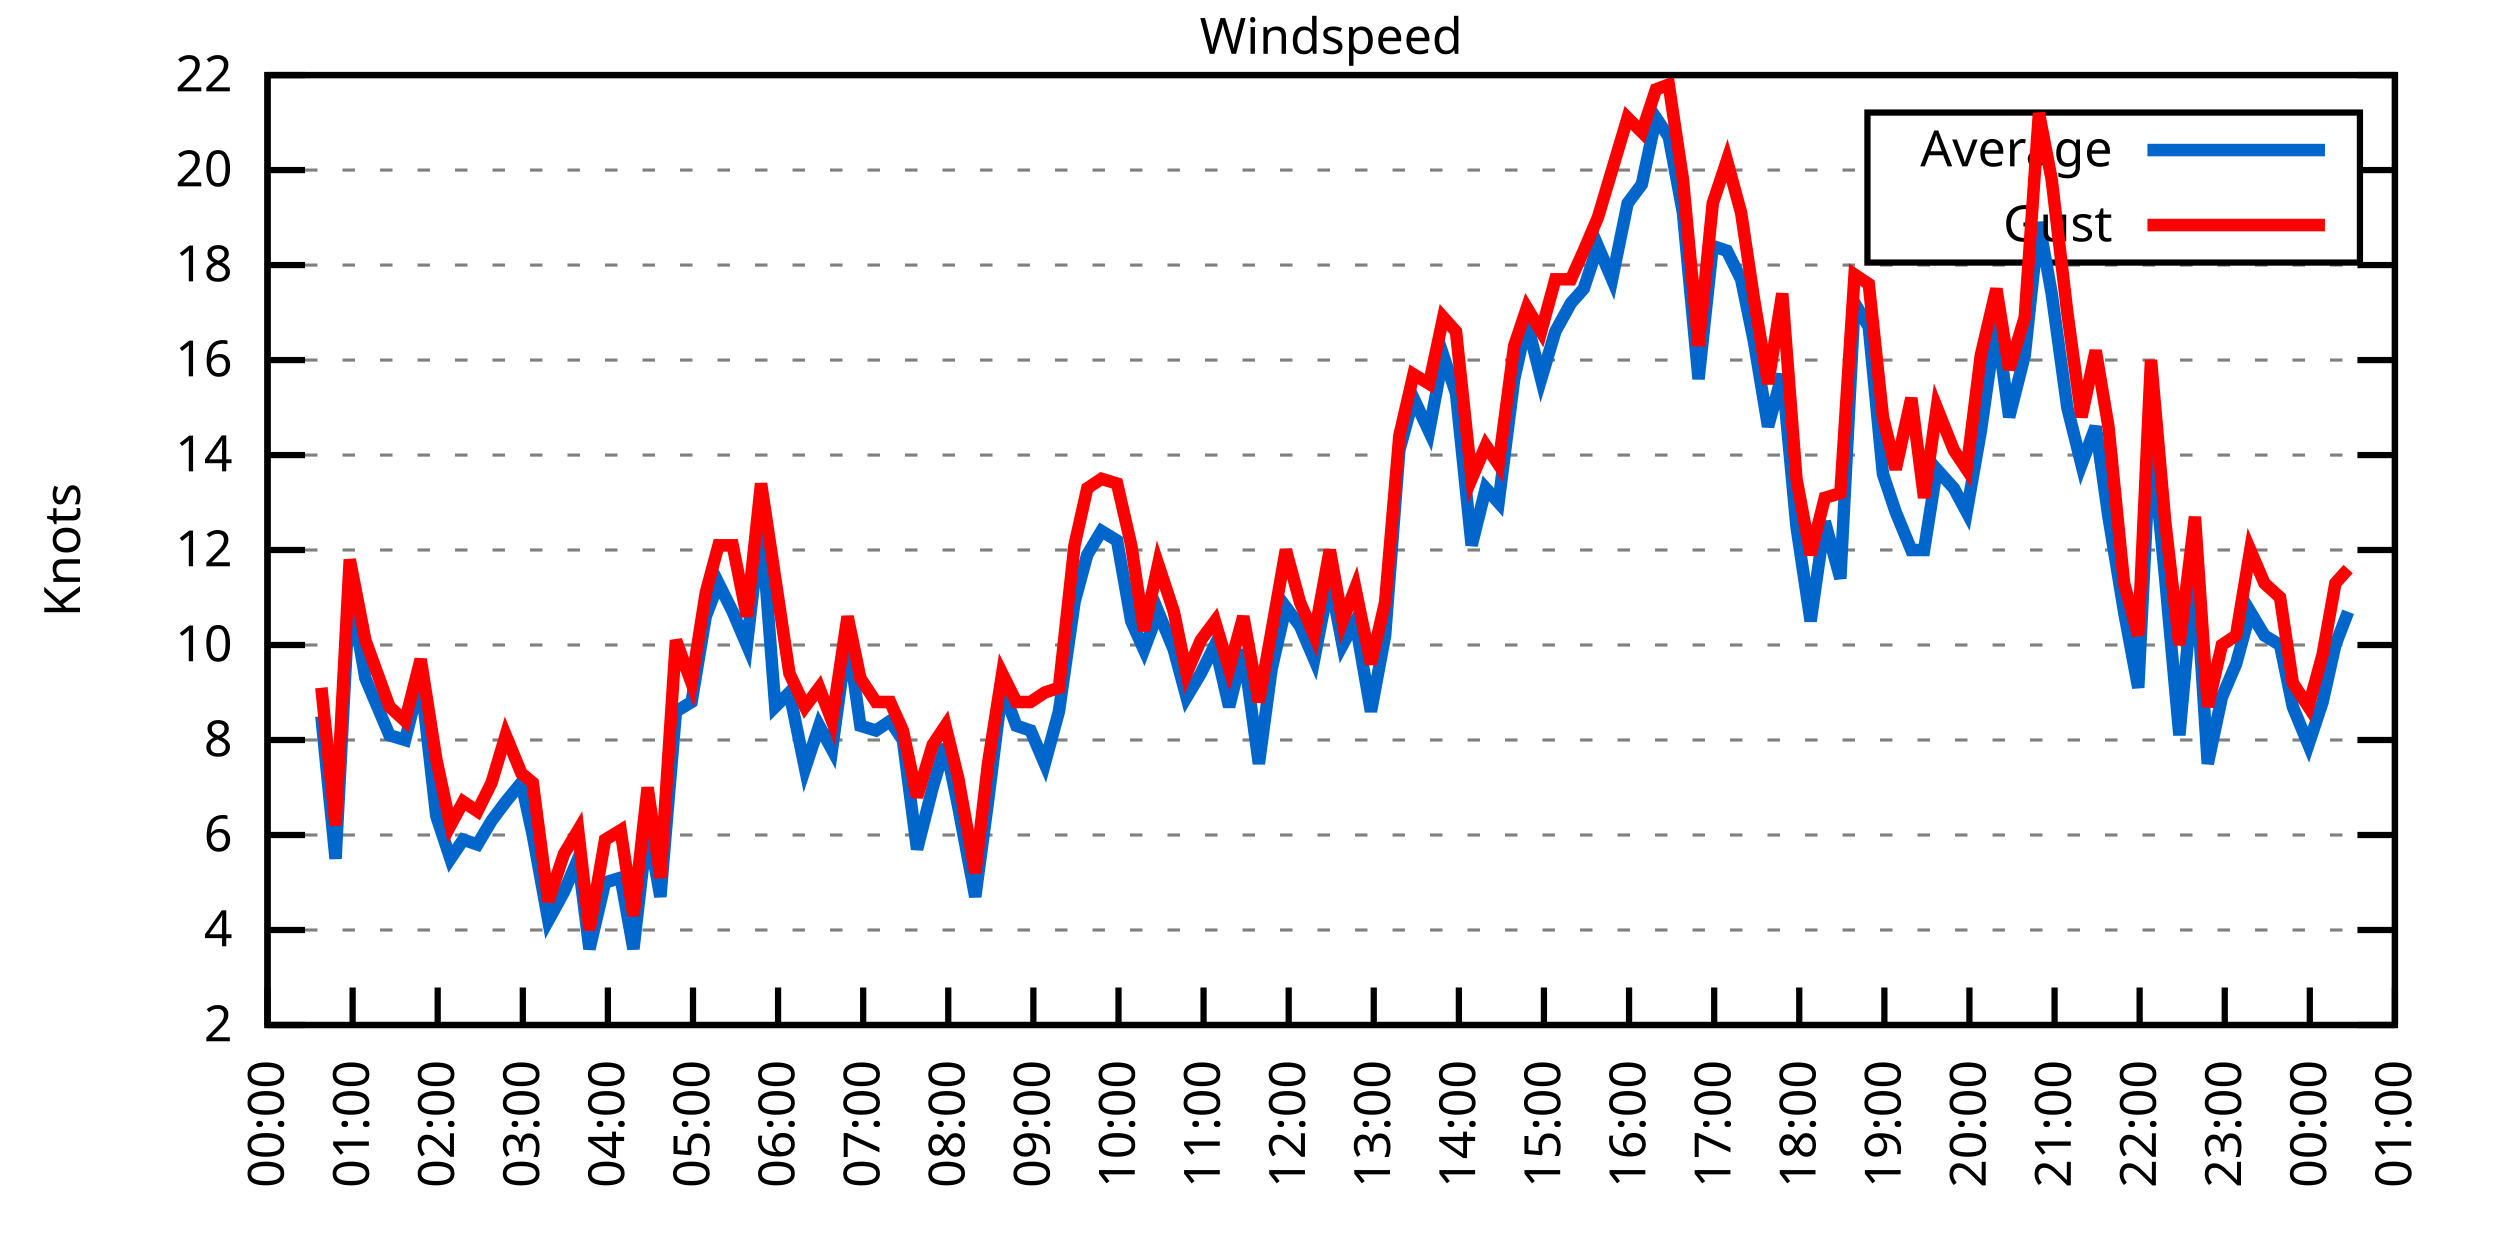
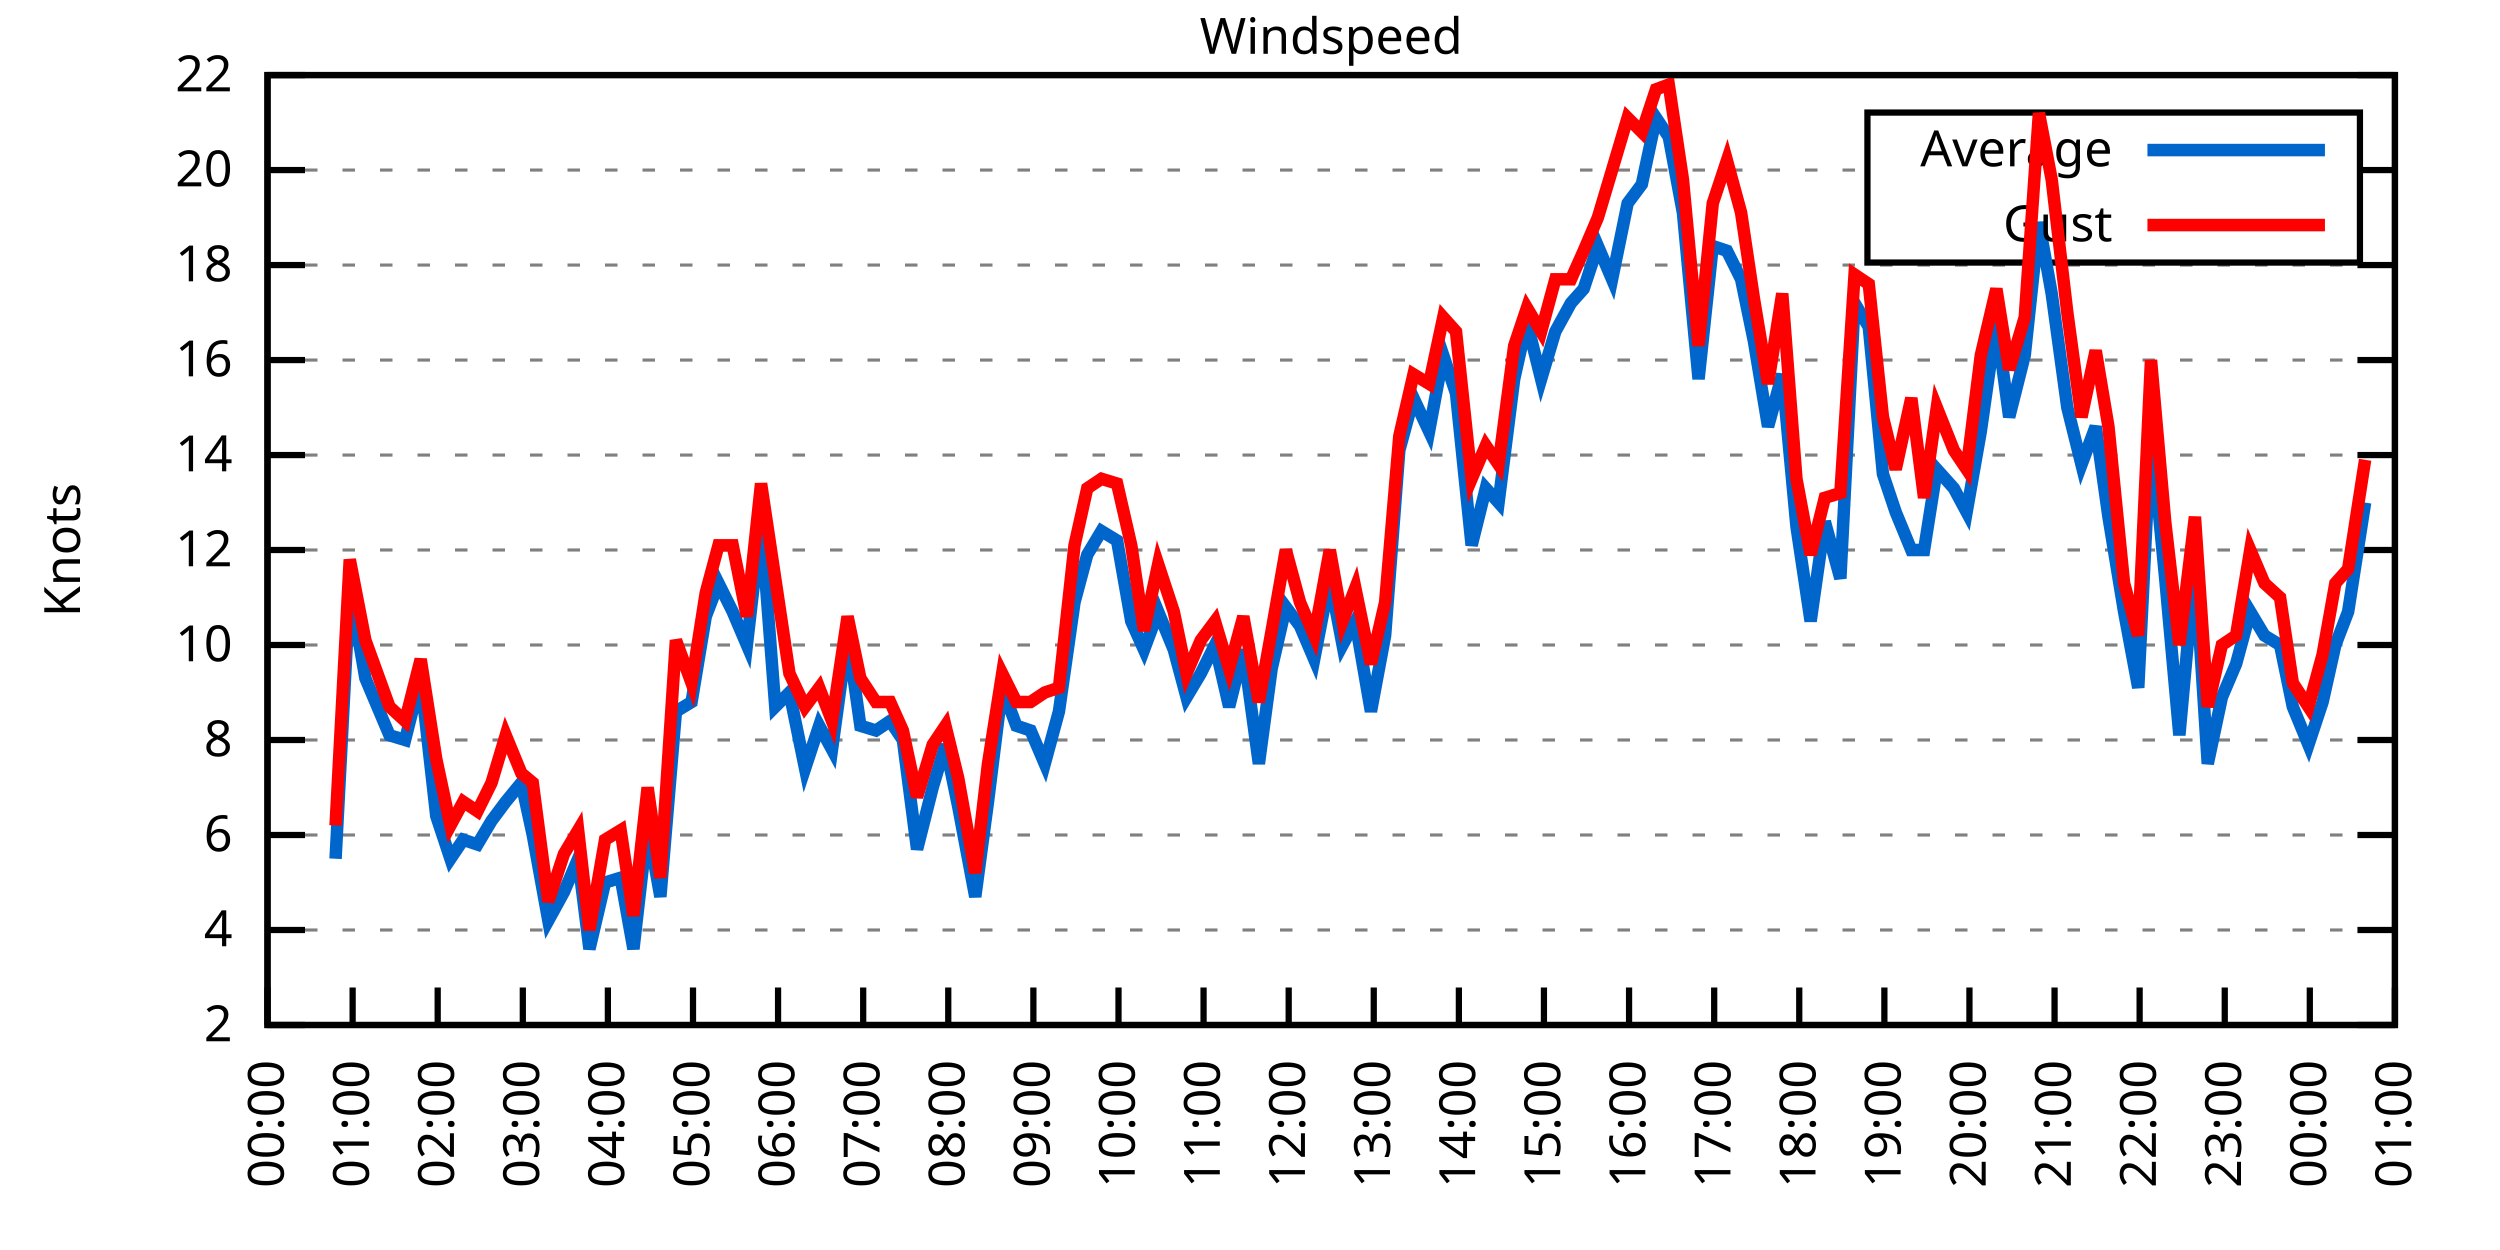
<svg xmlns="http://www.w3.org/2000/svg" xmlns:xlink="http://www.w3.org/1999/xlink" width="400" height="200" viewBox="0 0 400 200">
  <g id="gnuplot_canvas">
    <rect x="0" y="0" width="400" height="200" fill="none" />
    <defs>
      <circle id="gpDot" r="0.5" stroke-width="0.5" stroke="currentColor" />
      <path id="gpPt0" stroke-width="0.333" stroke="currentColor" d="M-1,0 h2 M0,-1 v2" />
      <path id="gpPt1" stroke-width="0.333" stroke="currentColor" d="M-1,-1 L1,1 M1,-1 L-1,1" />
      <path id="gpPt2" stroke-width="0.333" stroke="currentColor" d="M-1,0 L1,0 M0,-1 L0,1 M-1,-1 L1,1 M-1,1 L1,-1" />
      <rect id="gpPt3" stroke-width="0.333" stroke="currentColor" x="-1" y="-1" width="2" height="2" />
      <rect id="gpPt4" stroke-width="0.333" stroke="currentColor" fill="currentColor" x="-1" y="-1" width="2" height="2" />
      <circle id="gpPt5" stroke-width="0.333" stroke="currentColor" cx="0" cy="0" r="1" />
      <use xlink:href="#gpPt5" id="gpPt6" fill="currentColor" stroke="none" />
      <path id="gpPt7" stroke-width="0.333" stroke="currentColor" d="M0,-1.33 L-1.33,0.67 L1.33,0.67 z" />
      <use xlink:href="#gpPt7" id="gpPt8" fill="currentColor" stroke="none" />
      <use xlink:href="#gpPt7" id="gpPt9" stroke="currentColor" transform="rotate(180)" />
      <use xlink:href="#gpPt9" id="gpPt10" fill="currentColor" stroke="none" />
      <use xlink:href="#gpPt3" id="gpPt11" stroke="currentColor" transform="rotate(45)" />
      <use xlink:href="#gpPt11" id="gpPt12" fill="currentColor" stroke="none" />
      <path id="gpPt13" stroke-width="0.333" stroke="currentColor" d="M0,1.330 L1.265,0.411 L0.782,-1.067 L-0.782,-1.076 L-1.265,0.411 z" />
      <use xlink:href="#gpPt13" id="gpPt14" fill="currentColor" stroke="none" />
      <filter id="textbox" filterUnits="objectBoundingBox" x="0" y="0" height="1" width="1">
        <feFlood flood-color="white" flood-opacity="1" result="bgnd" />
        <feComposite in="SourceGraphic" in2="bgnd" operator="atop" />
      </filter>
      <filter id="greybox" filterUnits="objectBoundingBox" x="0" y="0" height="1" width="1">
        <feFlood flood-color="lightgrey" flood-opacity="1" result="grey" />
        <feComposite in="SourceGraphic" in2="grey" operator="atop" />
      </filter>
    </defs>
    <g fill="none" color="white" stroke="currentColor" stroke-width="1.00" stroke-linecap="butt" stroke-linejoin="miter">
</g>
    <g fill="none" color="black" stroke="currentColor" stroke-width="1.00" stroke-linecap="butt" stroke-linejoin="miter">
      <g stroke="none" shape-rendering="crispEdges">
        <polygon fill="rgb(255, 255, 255)" points="42.80,164.00 383.18,164.00 383.18,12.02 42.80,12.02 " />
      </g>
    </g>
    <g fill="none" color="black" stroke="currentColor" stroke-width="1.00" stroke-linecap="butt" stroke-linejoin="miter">
</g>
    <g fill="none" color="black" stroke="black" stroke-width="0.50" stroke-linecap="butt" stroke-linejoin="miter">
</g>
    <g fill="none" color="gray" stroke="currentColor" stroke-width="0.50" stroke-linecap="butt" stroke-linejoin="miter">
      <path stroke="gray" stroke-dasharray="2,4" class="gridline" d="M42.80,164.00 L383.19,164.00  " />
    </g>
    <g fill="none" color="gray" stroke="gray" stroke-width="1.00" stroke-linecap="butt" stroke-linejoin="miter">
</g>
    <g fill="none" color="black" stroke="currentColor" stroke-width="1.00" stroke-linecap="butt" stroke-linejoin="miter">
      <path stroke="black" d="M42.80,164.00 L48.80,164.00 M383.19,164.00 L377.19,164.00  " />
      <g transform="translate(37.20,166.60)" stroke="none" fill="black" font-family="Sans" font-size="8.00" text-anchor="end">
        <text>
          <tspan font-family="Sans"> 2</tspan>
        </text>
      </g>
    </g>
    <g fill="none" color="black" stroke="currentColor" stroke-width="1.00" stroke-linecap="butt" stroke-linejoin="miter">
</g>
    <g fill="none" color="black" stroke="black" stroke-width="0.50" stroke-linecap="butt" stroke-linejoin="miter">
</g>
    <g fill="none" color="gray" stroke="currentColor" stroke-width="0.50" stroke-linecap="butt" stroke-linejoin="miter">
      <path stroke="gray" stroke-dasharray="2,4" class="gridline" d="M42.80,148.80 L383.19,148.80  " />
    </g>
    <g fill="none" color="gray" stroke="gray" stroke-width="1.00" stroke-linecap="butt" stroke-linejoin="miter">
</g>
    <g fill="none" color="black" stroke="currentColor" stroke-width="1.00" stroke-linecap="butt" stroke-linejoin="miter">
      <path stroke="black" d="M42.80,148.80 L48.80,148.80 M383.19,148.80 L377.19,148.80  " />
      <g transform="translate(37.20,151.40)" stroke="none" fill="black" font-family="Sans" font-size="8.00" text-anchor="end">
        <text>
          <tspan font-family="Sans"> 4</tspan>
        </text>
      </g>
    </g>
    <g fill="none" color="black" stroke="currentColor" stroke-width="1.00" stroke-linecap="butt" stroke-linejoin="miter">
</g>
    <g fill="none" color="black" stroke="black" stroke-width="0.50" stroke-linecap="butt" stroke-linejoin="miter">
</g>
    <g fill="none" color="gray" stroke="currentColor" stroke-width="0.50" stroke-linecap="butt" stroke-linejoin="miter">
      <path stroke="gray" stroke-dasharray="2,4" class="gridline" d="M42.80,133.60 L383.19,133.60  " />
    </g>
    <g fill="none" color="gray" stroke="gray" stroke-width="1.00" stroke-linecap="butt" stroke-linejoin="miter">
</g>
    <g fill="none" color="black" stroke="currentColor" stroke-width="1.00" stroke-linecap="butt" stroke-linejoin="miter">
      <path stroke="black" d="M42.80,133.60 L48.80,133.60 M383.19,133.60 L377.19,133.60  " />
      <g transform="translate(37.20,136.20)" stroke="none" fill="black" font-family="Sans" font-size="8.00" text-anchor="end">
        <text>
          <tspan font-family="Sans"> 6</tspan>
        </text>
      </g>
    </g>
    <g fill="none" color="black" stroke="currentColor" stroke-width="1.00" stroke-linecap="butt" stroke-linejoin="miter">
</g>
    <g fill="none" color="black" stroke="black" stroke-width="0.50" stroke-linecap="butt" stroke-linejoin="miter">
</g>
    <g fill="none" color="gray" stroke="currentColor" stroke-width="0.50" stroke-linecap="butt" stroke-linejoin="miter">
      <path stroke="gray" stroke-dasharray="2,4" class="gridline" d="M42.80,118.40 L383.19,118.40  " />
    </g>
    <g fill="none" color="gray" stroke="gray" stroke-width="1.00" stroke-linecap="butt" stroke-linejoin="miter">
</g>
    <g fill="none" color="black" stroke="currentColor" stroke-width="1.00" stroke-linecap="butt" stroke-linejoin="miter">
      <path stroke="black" d="M42.80,118.40 L48.80,118.40 M383.19,118.40 L377.19,118.40  " />
      <g transform="translate(37.20,121.00)" stroke="none" fill="black" font-family="Sans" font-size="8.00" text-anchor="end">
        <text>
          <tspan font-family="Sans"> 8</tspan>
        </text>
      </g>
    </g>
    <g fill="none" color="black" stroke="currentColor" stroke-width="1.00" stroke-linecap="butt" stroke-linejoin="miter">
</g>
    <g fill="none" color="black" stroke="black" stroke-width="0.50" stroke-linecap="butt" stroke-linejoin="miter">
</g>
    <g fill="none" color="gray" stroke="currentColor" stroke-width="0.50" stroke-linecap="butt" stroke-linejoin="miter">
      <path stroke="gray" stroke-dasharray="2,4" class="gridline" d="M42.80,103.20 L383.19,103.20  " />
    </g>
    <g fill="none" color="gray" stroke="gray" stroke-width="1.00" stroke-linecap="butt" stroke-linejoin="miter">
</g>
    <g fill="none" color="black" stroke="currentColor" stroke-width="1.00" stroke-linecap="butt" stroke-linejoin="miter">
      <path stroke="black" d="M42.80,103.20 L48.80,103.20 M383.19,103.20 L377.19,103.20  " />
      <g transform="translate(37.20,105.80)" stroke="none" fill="black" font-family="Sans" font-size="8.00" text-anchor="end">
        <text>
          <tspan font-family="Sans"> 10</tspan>
        </text>
      </g>
    </g>
    <g fill="none" color="black" stroke="currentColor" stroke-width="1.00" stroke-linecap="butt" stroke-linejoin="miter">
</g>
    <g fill="none" color="black" stroke="black" stroke-width="0.50" stroke-linecap="butt" stroke-linejoin="miter">
</g>
    <g fill="none" color="gray" stroke="currentColor" stroke-width="0.50" stroke-linecap="butt" stroke-linejoin="miter">
      <path stroke="gray" stroke-dasharray="2,4" class="gridline" d="M42.80,88.00 L383.19,88.00  " />
    </g>
    <g fill="none" color="gray" stroke="gray" stroke-width="1.00" stroke-linecap="butt" stroke-linejoin="miter">
</g>
    <g fill="none" color="black" stroke="currentColor" stroke-width="1.00" stroke-linecap="butt" stroke-linejoin="miter">
      <path stroke="black" d="M42.80,88.00 L48.80,88.00 M383.19,88.00 L377.19,88.00  " />
      <g transform="translate(37.20,90.60)" stroke="none" fill="black" font-family="Sans" font-size="8.00" text-anchor="end">
        <text>
          <tspan font-family="Sans"> 12</tspan>
        </text>
      </g>
    </g>
    <g fill="none" color="black" stroke="currentColor" stroke-width="1.00" stroke-linecap="butt" stroke-linejoin="miter">
</g>
    <g fill="none" color="black" stroke="black" stroke-width="0.50" stroke-linecap="butt" stroke-linejoin="miter">
</g>
    <g fill="none" color="gray" stroke="currentColor" stroke-width="0.50" stroke-linecap="butt" stroke-linejoin="miter">
      <path stroke="gray" stroke-dasharray="2,4" class="gridline" d="M42.80,72.81 L383.19,72.81  " />
    </g>
    <g fill="none" color="gray" stroke="gray" stroke-width="1.00" stroke-linecap="butt" stroke-linejoin="miter">
</g>
    <g fill="none" color="black" stroke="currentColor" stroke-width="1.00" stroke-linecap="butt" stroke-linejoin="miter">
      <path stroke="black" d="M42.80,72.81 L48.80,72.81 M383.19,72.81 L377.19,72.81  " />
      <g transform="translate(37.20,75.41)" stroke="none" fill="black" font-family="Sans" font-size="8.00" text-anchor="end">
        <text>
          <tspan font-family="Sans"> 14</tspan>
        </text>
      </g>
    </g>
    <g fill="none" color="black" stroke="currentColor" stroke-width="1.00" stroke-linecap="butt" stroke-linejoin="miter">
</g>
    <g fill="none" color="black" stroke="black" stroke-width="0.50" stroke-linecap="butt" stroke-linejoin="miter">
</g>
    <g fill="none" color="gray" stroke="currentColor" stroke-width="0.50" stroke-linecap="butt" stroke-linejoin="miter">
      <path stroke="gray" stroke-dasharray="2,4" class="gridline" d="M42.80,57.61 L383.19,57.61  " />
    </g>
    <g fill="none" color="gray" stroke="gray" stroke-width="1.00" stroke-linecap="butt" stroke-linejoin="miter">
</g>
    <g fill="none" color="black" stroke="currentColor" stroke-width="1.00" stroke-linecap="butt" stroke-linejoin="miter">
      <path stroke="black" d="M42.80,57.61 L48.80,57.61 M383.19,57.61 L377.19,57.61  " />
      <g transform="translate(37.20,60.21)" stroke="none" fill="black" font-family="Sans" font-size="8.00" text-anchor="end">
        <text>
          <tspan font-family="Sans"> 16</tspan>
        </text>
      </g>
    </g>
    <g fill="none" color="black" stroke="currentColor" stroke-width="1.00" stroke-linecap="butt" stroke-linejoin="miter">
</g>
    <g fill="none" color="black" stroke="black" stroke-width="0.50" stroke-linecap="butt" stroke-linejoin="miter">
</g>
    <g fill="none" color="gray" stroke="currentColor" stroke-width="0.50" stroke-linecap="butt" stroke-linejoin="miter">
      <path stroke="gray" stroke-dasharray="2,4" class="gridline" d="M42.80,42.41 L383.19,42.41  " />
    </g>
    <g fill="none" color="gray" stroke="gray" stroke-width="1.00" stroke-linecap="butt" stroke-linejoin="miter">
</g>
    <g fill="none" color="black" stroke="currentColor" stroke-width="1.00" stroke-linecap="butt" stroke-linejoin="miter">
      <path stroke="black" d="M42.80,42.41 L48.80,42.41 M383.19,42.41 L377.19,42.41  " />
      <g transform="translate(37.20,45.01)" stroke="none" fill="black" font-family="Sans" font-size="8.00" text-anchor="end">
        <text>
          <tspan font-family="Sans"> 18</tspan>
        </text>
      </g>
    </g>
    <g fill="none" color="black" stroke="currentColor" stroke-width="1.00" stroke-linecap="butt" stroke-linejoin="miter">
</g>
    <g fill="none" color="black" stroke="black" stroke-width="0.50" stroke-linecap="butt" stroke-linejoin="miter">
</g>
    <g fill="none" color="gray" stroke="currentColor" stroke-width="0.50" stroke-linecap="butt" stroke-linejoin="miter">
      <path stroke="gray" stroke-dasharray="2,4" class="gridline" d="M42.80,27.21 L298.79,27.21 M377.59,27.21 L383.19,27.21  " />
    </g>
    <g fill="none" color="gray" stroke="gray" stroke-width="1.00" stroke-linecap="butt" stroke-linejoin="miter">
</g>
    <g fill="none" color="black" stroke="currentColor" stroke-width="1.00" stroke-linecap="butt" stroke-linejoin="miter">
      <path stroke="black" d="M42.80,27.21 L48.80,27.21 M383.19,27.21 L377.19,27.21  " />
      <g transform="translate(37.20,29.81)" stroke="none" fill="black" font-family="Sans" font-size="8.00" text-anchor="end">
        <text>
          <tspan font-family="Sans"> 20</tspan>
        </text>
      </g>
    </g>
    <g fill="none" color="black" stroke="currentColor" stroke-width="1.00" stroke-linecap="butt" stroke-linejoin="miter">
</g>
    <g fill="none" color="black" stroke="black" stroke-width="0.50" stroke-linecap="butt" stroke-linejoin="miter">
</g>
    <g fill="none" color="gray" stroke="currentColor" stroke-width="0.50" stroke-linecap="butt" stroke-linejoin="miter">
      <path stroke="gray" stroke-dasharray="2,4" class="gridline" d="M42.80,12.01 L383.19,12.01  " />
    </g>
    <g fill="none" color="gray" stroke="gray" stroke-width="1.00" stroke-linecap="butt" stroke-linejoin="miter">
</g>
    <g fill="none" color="black" stroke="currentColor" stroke-width="1.00" stroke-linecap="butt" stroke-linejoin="miter">
      <path stroke="black" d="M42.80,12.01 L48.80,12.01 M383.19,12.01 L377.19,12.01  " />
      <g transform="translate(37.20,14.61)" stroke="none" fill="black" font-family="Sans" font-size="8.00" text-anchor="end">
        <text>
          <tspan font-family="Sans"> 22</tspan>
        </text>
      </g>
    </g>
    <g fill="none" color="black" stroke="currentColor" stroke-width="1.00" stroke-linecap="butt" stroke-linejoin="miter">
      <path stroke="black" d="M42.80,164.00 L42.80,158.00  " />
      <g transform="translate(45.40,169.60) rotate(270.00)" stroke="none" fill="black" font-family="Sans" font-size="8.00" text-anchor="end">
        <text>
          <tspan font-family="Sans">00:00</tspan>
        </text>
      </g>
    </g>
    <g fill="none" color="black" stroke="currentColor" stroke-width="1.00" stroke-linecap="butt" stroke-linejoin="miter">
      <path stroke="black" d="M56.42,164.00 L56.42,158.00  " />
      <g transform="translate(59.02,169.60) rotate(270.00)" stroke="none" fill="black" font-family="Sans" font-size="8.00" text-anchor="end">
        <text>
          <tspan font-family="Sans">01:00</tspan>
        </text>
      </g>
    </g>
    <g fill="none" color="black" stroke="currentColor" stroke-width="1.00" stroke-linecap="butt" stroke-linejoin="miter">
      <path stroke="black" d="M70.03,164.00 L70.03,158.00  " />
      <g transform="translate(72.63,169.60) rotate(270.00)" stroke="none" fill="black" font-family="Sans" font-size="8.00" text-anchor="end">
        <text>
          <tspan font-family="Sans">02:00</tspan>
        </text>
      </g>
    </g>
    <g fill="none" color="black" stroke="currentColor" stroke-width="1.00" stroke-linecap="butt" stroke-linejoin="miter">
      <path stroke="black" d="M83.65,164.00 L83.65,158.00  " />
      <g transform="translate(86.25,169.60) rotate(270.00)" stroke="none" fill="black" font-family="Sans" font-size="8.00" text-anchor="end">
        <text>
          <tspan font-family="Sans">03:00</tspan>
        </text>
      </g>
    </g>
    <g fill="none" color="black" stroke="currentColor" stroke-width="1.00" stroke-linecap="butt" stroke-linejoin="miter">
      <path stroke="black" d="M97.26,164.00 L97.26,158.00  " />
      <g transform="translate(99.86,169.60) rotate(270.00)" stroke="none" fill="black" font-family="Sans" font-size="8.00" text-anchor="end">
        <text>
          <tspan font-family="Sans">04:00</tspan>
        </text>
      </g>
    </g>
    <g fill="none" color="black" stroke="currentColor" stroke-width="1.00" stroke-linecap="butt" stroke-linejoin="miter">
      <path stroke="black" d="M110.88,164.00 L110.88,158.00  " />
      <g transform="translate(113.48,169.60) rotate(270.00)" stroke="none" fill="black" font-family="Sans" font-size="8.00" text-anchor="end">
        <text>
          <tspan font-family="Sans">05:00</tspan>
        </text>
      </g>
    </g>
    <g fill="none" color="black" stroke="currentColor" stroke-width="1.00" stroke-linecap="butt" stroke-linejoin="miter">
      <path stroke="black" d="M124.49,164.00 L124.49,158.00  " />
      <g transform="translate(127.09,169.60) rotate(270.00)" stroke="none" fill="black" font-family="Sans" font-size="8.00" text-anchor="end">
        <text>
          <tspan font-family="Sans">06:00</tspan>
        </text>
      </g>
    </g>
    <g fill="none" color="black" stroke="currentColor" stroke-width="1.00" stroke-linecap="butt" stroke-linejoin="miter">
      <path stroke="black" d="M138.11,164.00 L138.11,158.00  " />
      <g transform="translate(140.71,169.60) rotate(270.00)" stroke="none" fill="black" font-family="Sans" font-size="8.00" text-anchor="end">
        <text>
          <tspan font-family="Sans">07:00</tspan>
        </text>
      </g>
    </g>
    <g fill="none" color="black" stroke="currentColor" stroke-width="1.00" stroke-linecap="butt" stroke-linejoin="miter">
      <path stroke="black" d="M151.72,164.00 L151.72,158.00  " />
      <g transform="translate(154.32,169.60) rotate(270.00)" stroke="none" fill="black" font-family="Sans" font-size="8.00" text-anchor="end">
        <text>
          <tspan font-family="Sans">08:00</tspan>
        </text>
      </g>
    </g>
    <g fill="none" color="black" stroke="currentColor" stroke-width="1.00" stroke-linecap="butt" stroke-linejoin="miter">
      <path stroke="black" d="M165.34,164.00 L165.34,158.00  " />
      <g transform="translate(167.94,169.60) rotate(270.00)" stroke="none" fill="black" font-family="Sans" font-size="8.00" text-anchor="end">
        <text>
          <tspan font-family="Sans">09:00</tspan>
        </text>
      </g>
    </g>
    <g fill="none" color="black" stroke="currentColor" stroke-width="1.00" stroke-linecap="butt" stroke-linejoin="miter">
      <path stroke="black" d="M178.96,164.00 L178.96,158.00  " />
      <g transform="translate(181.56,169.60) rotate(270.00)" stroke="none" fill="black" font-family="Sans" font-size="8.00" text-anchor="end">
        <text>
          <tspan font-family="Sans">10:00</tspan>
        </text>
      </g>
    </g>
    <g fill="none" color="black" stroke="currentColor" stroke-width="1.00" stroke-linecap="butt" stroke-linejoin="miter">
      <path stroke="black" d="M192.57,164.00 L192.57,158.00  " />
      <g transform="translate(195.17,169.60) rotate(270.00)" stroke="none" fill="black" font-family="Sans" font-size="8.00" text-anchor="end">
        <text>
          <tspan font-family="Sans">11:00</tspan>
        </text>
      </g>
    </g>
    <g fill="none" color="black" stroke="currentColor" stroke-width="1.00" stroke-linecap="butt" stroke-linejoin="miter">
      <path stroke="black" d="M206.19,164.00 L206.19,158.00  " />
      <g transform="translate(208.79,169.60) rotate(270.00)" stroke="none" fill="black" font-family="Sans" font-size="8.00" text-anchor="end">
        <text>
          <tspan font-family="Sans">12:00</tspan>
        </text>
      </g>
    </g>
    <g fill="none" color="black" stroke="currentColor" stroke-width="1.00" stroke-linecap="butt" stroke-linejoin="miter">
      <path stroke="black" d="M219.80,164.00 L219.80,158.00  " />
      <g transform="translate(222.40,169.60) rotate(270.00)" stroke="none" fill="black" font-family="Sans" font-size="8.00" text-anchor="end">
        <text>
          <tspan font-family="Sans">13:00</tspan>
        </text>
      </g>
    </g>
    <g fill="none" color="black" stroke="currentColor" stroke-width="1.00" stroke-linecap="butt" stroke-linejoin="miter">
      <path stroke="black" d="M233.42,164.00 L233.42,158.00  " />
      <g transform="translate(236.02,169.60) rotate(270.00)" stroke="none" fill="black" font-family="Sans" font-size="8.00" text-anchor="end">
        <text>
          <tspan font-family="Sans">14:00</tspan>
        </text>
      </g>
    </g>
    <g fill="none" color="black" stroke="currentColor" stroke-width="1.00" stroke-linecap="butt" stroke-linejoin="miter">
      <path stroke="black" d="M247.03,164.00 L247.03,158.00  " />
      <g transform="translate(249.63,169.60) rotate(270.00)" stroke="none" fill="black" font-family="Sans" font-size="8.00" text-anchor="end">
        <text>
          <tspan font-family="Sans">15:00</tspan>
        </text>
      </g>
    </g>
    <g fill="none" color="black" stroke="currentColor" stroke-width="1.00" stroke-linecap="butt" stroke-linejoin="miter">
      <path stroke="black" d="M260.65,164.00 L260.65,158.00  " />
      <g transform="translate(263.25,169.60) rotate(270.00)" stroke="none" fill="black" font-family="Sans" font-size="8.00" text-anchor="end">
        <text>
          <tspan font-family="Sans">16:00</tspan>
        </text>
      </g>
    </g>
    <g fill="none" color="black" stroke="currentColor" stroke-width="1.00" stroke-linecap="butt" stroke-linejoin="miter">
      <path stroke="black" d="M274.27,164.00 L274.27,158.00  " />
      <g transform="translate(276.87,169.60) rotate(270.00)" stroke="none" fill="black" font-family="Sans" font-size="8.00" text-anchor="end">
        <text>
          <tspan font-family="Sans">17:00</tspan>
        </text>
      </g>
    </g>
    <g fill="none" color="black" stroke="currentColor" stroke-width="1.00" stroke-linecap="butt" stroke-linejoin="miter">
      <path stroke="black" d="M287.88,164.00 L287.88,158.00  " />
      <g transform="translate(290.48,169.60) rotate(270.00)" stroke="none" fill="black" font-family="Sans" font-size="8.00" text-anchor="end">
        <text>
          <tspan font-family="Sans">18:00</tspan>
        </text>
      </g>
    </g>
    <g fill="none" color="black" stroke="currentColor" stroke-width="1.00" stroke-linecap="butt" stroke-linejoin="miter">
      <path stroke="black" d="M301.50,164.00 L301.50,158.00  " />
      <g transform="translate(304.10,169.60) rotate(270.00)" stroke="none" fill="black" font-family="Sans" font-size="8.00" text-anchor="end">
        <text>
          <tspan font-family="Sans">19:00</tspan>
        </text>
      </g>
    </g>
    <g fill="none" color="black" stroke="currentColor" stroke-width="1.00" stroke-linecap="butt" stroke-linejoin="miter">
      <path stroke="black" d="M315.11,164.00 L315.11,158.00  " />
      <g transform="translate(317.71,169.60) rotate(270.00)" stroke="none" fill="black" font-family="Sans" font-size="8.00" text-anchor="end">
        <text>
          <tspan font-family="Sans">20:00</tspan>
        </text>
      </g>
    </g>
    <g fill="none" color="black" stroke="currentColor" stroke-width="1.00" stroke-linecap="butt" stroke-linejoin="miter">
      <path stroke="black" d="M328.73,164.00 L328.73,158.00  " />
      <g transform="translate(331.33,169.60) rotate(270.00)" stroke="none" fill="black" font-family="Sans" font-size="8.00" text-anchor="end">
        <text>
          <tspan font-family="Sans">21:00</tspan>
        </text>
      </g>
    </g>
    <g fill="none" color="black" stroke="currentColor" stroke-width="1.00" stroke-linecap="butt" stroke-linejoin="miter">
      <path stroke="black" d="M342.34,164.00 L342.34,158.00  " />
      <g transform="translate(344.94,169.60) rotate(270.00)" stroke="none" fill="black" font-family="Sans" font-size="8.00" text-anchor="end">
        <text>
          <tspan font-family="Sans">22:00</tspan>
        </text>
      </g>
    </g>
    <g fill="none" color="black" stroke="currentColor" stroke-width="1.00" stroke-linecap="butt" stroke-linejoin="miter">
      <path stroke="black" d="M355.96,164.00 L355.96,158.00  " />
      <g transform="translate(358.56,169.60) rotate(270.00)" stroke="none" fill="black" font-family="Sans" font-size="8.00" text-anchor="end">
        <text>
          <tspan font-family="Sans">23:00</tspan>
        </text>
      </g>
    </g>
    <g fill="none" color="black" stroke="currentColor" stroke-width="1.00" stroke-linecap="butt" stroke-linejoin="miter">
      <path stroke="black" d="M369.57,164.00 L369.57,158.00  " />
      <g transform="translate(372.17,169.60) rotate(270.00)" stroke="none" fill="black" font-family="Sans" font-size="8.00" text-anchor="end">
        <text>
          <tspan font-family="Sans">00:00</tspan>
        </text>
      </g>
    </g>
    <g fill="none" color="black" stroke="currentColor" stroke-width="1.00" stroke-linecap="butt" stroke-linejoin="miter">
      <path stroke="black" d="M383.19,164.00 L383.19,158.00  " />
      <g transform="translate(385.79,169.60) rotate(270.00)" stroke="none" fill="black" font-family="Sans" font-size="8.00" text-anchor="end">
        <text>
          <tspan font-family="Sans">01:00</tspan>
        </text>
      </g>
    </g>
    <g fill="none" color="black" stroke="currentColor" stroke-width="1.00" stroke-linecap="butt" stroke-linejoin="miter">
</g>
    <g fill="none" color="black" stroke="currentColor" stroke-width="1.00" stroke-linecap="butt" stroke-linejoin="miter">
      <path stroke="black" d="M42.80,12.01 L42.80,164.00 L383.19,164.00 L383.19,12.01 L42.80,12.01 Z  " />
    </g>
    <g fill="none" color="black" stroke="currentColor" stroke-width="1.00" stroke-linecap="butt" stroke-linejoin="miter">
</g>
    <g fill="none" color="black" stroke="currentColor" stroke-width="1.00" stroke-linecap="butt" stroke-linejoin="miter">
      <path stroke="black" d="M298.79,42.01 L298.79,18.01 L377.59,18.01 L377.59,42.01 L298.79,42.01 Z  " />
    </g>
    <g id="Windspeed_plot_1">
      <g fill="none" color="white" stroke="black" stroke-width="2.00" stroke-linecap="butt" stroke-linejoin="miter">
</g>
      <g fill="none" color="black" stroke="currentColor" stroke-width="2.00" stroke-linecap="butt" stroke-linejoin="miter">
        <g transform="translate(337.99,26.61)" stroke="none" fill="black" font-family="Sans" font-size="8.00" text-anchor="end">
          <text>
            <tspan font-family="Sans">Average</tspan>
          </text>
        </g>
      </g>
      <g fill="none" color="black" stroke="currentColor" stroke-width="2.00" stroke-linecap="butt" stroke-linejoin="miter">
-         <path stroke="rgb(  0, 102, 204)" d="M343.59,24.01 L371.99,24.01 M51.42,114.60 L53.69,137.40 L55.96,94.08 L58.46,108.52 L62.32,117.64 L64.81,118.40   L67.31,108.52 L69.80,130.56 L72.07,137.40 L74.12,134.36 L76.39,135.12 L78.65,131.32 L80.92,128.28 L83.42,125.24   L85.24,133.60 L87.73,147.28 L90.23,142.72 L92.50,137.40 L94.31,151.84 L96.81,141.20 L99.30,140.44 L101.35,151.84   L103.62,132.08 L105.66,143.48 L108.15,113.84 L110.65,112.32 L112.92,98.64 L114.96,93.32 L117.23,97.88 L119.50,103.20   L121.77,83.45 L124.04,113.08 L126.31,110.80 L128.81,122.96 L131.07,116.12 L133.12,119.92 L135.61,101.68 L137.66,116.12   L140.15,116.88 L142.42,115.36 L144.46,118.40 L146.73,135.88 L149.23,126.00 L151.27,119.16 L153.31,129.04 L156.04,143.48   L158.08,128.28 L160.35,110.04 L162.62,116.12 L164.89,116.88 L167.16,122.20 L169.43,113.84 L171.92,96.36 L173.96,88.76   L176.23,84.97 L178.73,86.49 L181.00,99.40 L183.04,103.96 L185.31,97.88 L187.81,103.96 L189.85,111.56 L192.12,107.76   L194.39,103.20 L196.66,113.08 L198.93,103.96 L201.42,122.20 L203.46,107.00 L205.73,97.12 L208.00,100.16 L210.27,105.48   L212.77,92.56 L214.81,103.20 L216.85,99.40 L219.35,113.84 L221.62,101.68 L223.89,72.05 L226.16,63.69 L228.65,69.01   L230.92,56.85 L232.96,62.93 L235.46,87.25 L237.73,78.13 L239.77,80.41 L242.27,60.65 L244.31,51.53 L246.58,60.65   L248.85,53.05 L251.35,48.49 L253.39,46.21 L255.66,39.37 L257.93,44.69 L260.42,32.53 L262.69,29.49 L264.96,18.85   L267.00,21.89 L269.27,34.05 L271.77,60.65 L274.04,39.37 L276.31,40.13 L278.58,44.69 L280.62,54.57 L282.89,68.25   L285.16,59.89 L287.43,84.21 L289.70,99.40 L291.97,83.45 L294.46,92.56 L296.73,48.49 L299.00,52.29 L301.27,75.85   L303.31,81.93 L305.81,88.00 L307.85,88.00 L309.89,75.09 L312.62,78.13 L314.66,81.93 L316.93,69.01 L319.42,51.53   L321.47,66.73 L323.96,56.85 L326.23,35.57 L328.27,46.97 L330.77,65.21 L333.04,74.33 L335.31,68.25 L337.35,82.69   L339.85,97.88 L342.12,110.04 L344.16,69.01 L346.43,92.56 L348.70,117.64 L351.19,90.28 L353.24,122.20 L355.50,111.56   L357.77,106.24 L360.04,97.88 L362.31,101.68 L364.81,103.20 L366.85,113.08 L369.35,119.16 L371.62,112.32 L373.66,103.20   L375.70,97.88  " />
+         <path stroke="rgb(  0, 102, 204)" d="M343.59,24.01 L371.99,24.01 M53.69,137.40 L55.96,94.08 L58.46,108.52 L62.32,117.64 L64.81,118.40 L67.31,108.52   L69.80,130.56 L72.07,137.40 L74.12,134.36 L76.39,135.12 L78.65,131.32 L80.92,128.28 L83.42,125.24 L85.24,133.60   L87.73,147.28 L90.23,142.72 L92.50,137.40 L94.31,151.84 L96.81,141.20 L99.30,140.44 L101.35,151.84 L103.62,132.08   L105.66,143.48 L108.15,113.84 L110.65,112.32 L112.92,98.64 L114.96,93.32 L117.23,97.88 L119.50,103.20 L121.77,83.45   L124.04,113.08 L126.31,110.80 L128.81,122.96 L131.07,116.12 L133.12,119.92 L135.61,101.68 L137.66,116.12 L140.15,116.88   L142.42,115.36 L144.46,118.40 L146.73,135.88 L149.23,126.00 L151.27,119.16 L153.31,129.04 L156.04,143.48 L158.08,128.28   L160.35,110.04 L162.62,116.12 L164.89,116.88 L167.16,122.20 L169.43,113.84 L171.92,96.36 L173.96,88.76 L176.23,84.97   L178.73,86.49 L181.00,99.40 L183.04,103.96 L185.31,97.88 L187.81,103.96 L189.85,111.56 L192.12,107.76 L194.39,103.20   L196.66,113.08 L198.93,103.96 L201.42,122.20 L203.46,107.00 L205.73,97.12 L208.00,100.16 L210.27,105.48 L212.77,92.56   L214.81,103.20 L216.85,99.40 L219.35,113.84 L221.62,101.68 L223.89,72.05 L226.16,63.69 L228.65,69.01 L230.92,56.85   L232.96,62.93 L235.46,87.25 L237.73,78.13 L239.77,80.41 L242.27,60.65 L244.31,51.53 L246.58,60.65 L248.85,53.05   L251.35,48.49 L253.39,46.21 L255.66,39.37 L257.93,44.69 L260.42,32.53 L262.69,29.49 L264.96,18.85 L267.00,21.89   L269.27,34.05 L271.77,60.65 L274.04,39.37 L276.31,40.13 L278.58,44.69 L280.62,54.57 L282.89,68.25 L285.16,59.89   L287.43,84.21 L289.70,99.40 L291.97,83.45 L294.46,92.56 L296.73,48.49 L299.00,52.29 L301.27,75.85 L303.31,81.93   L305.81,88.00 L307.85,88.00 L309.89,75.09 L312.62,78.13 L314.66,81.93 L316.93,69.01 L319.42,51.53 L321.47,66.73   L323.96,56.85 L326.23,35.57 L328.27,46.97 L330.77,65.21 L333.04,74.33 L335.31,68.25 L337.35,82.69 L339.85,97.88   L342.12,110.04 L344.16,69.01 L346.43,92.56 L348.70,117.64 L351.19,90.28 L353.24,122.20 L355.50,111.56 L357.77,106.24   L360.04,97.88 L362.31,101.68 L364.81,103.20 L366.85,113.08 L369.35,119.16 L371.62,112.32 L373.66,103.20 L375.70,97.88   L378.42,80.41  " />
      </g>
    </g>
    <g id="Windspeed_plot_2">
      <g fill="none" color="black" stroke="currentColor" stroke-width="2.00" stroke-linecap="butt" stroke-linejoin="miter">
        <g transform="translate(337.99,38.61)" stroke="none" fill="black" font-family="Sans" font-size="8.00" text-anchor="end">
          <text>
            <tspan font-family="Sans">Gust</tspan>
          </text>
        </g>
      </g>
      <g fill="none" color="black" stroke="currentColor" stroke-width="2.00" stroke-linecap="butt" stroke-linejoin="miter">
-         <path stroke="rgb(255,   0,   0)" d="M343.59,36.01 L371.99,36.01 M51.42,110.04 L53.69,132.08 L55.96,89.52 L58.46,102.44 L62.32,113.08 L64.81,115.36   L67.31,105.48 L69.80,121.44 L72.07,132.08 L74.12,128.28 L76.39,129.80 L78.65,125.24 L80.92,117.64 L83.42,123.72   L85.24,125.24 L87.73,144.24 L90.23,136.64 L92.50,132.84 L94.31,148.80 L96.81,134.36 L99.30,132.84 L101.35,146.52   L103.62,126.00 L105.66,140.44 L108.15,102.44 L110.65,109.28 L112.92,94.84 L114.96,87.25 L117.23,87.25 L119.50,98.64   L121.77,77.37 L124.04,92.56 L126.31,107.76 L128.81,113.08 L131.07,110.04 L133.12,115.36 L135.61,98.64 L137.66,108.52   L140.15,112.32 L142.42,112.32 L144.46,116.88 L146.73,127.52 L149.23,119.16 L151.27,116.12 L153.31,124.48 L156.04,139.68   L158.08,122.20 L160.35,107.76 L162.62,112.32 L164.89,112.32 L167.16,110.80 L169.43,110.04 L171.92,87.25 L173.96,78.13   L176.23,76.61 L178.73,77.37 L181.00,87.25 L183.04,100.92 L185.31,90.28 L187.81,97.88 L189.85,107.76 L192.12,102.44   L194.39,99.40 L196.66,107.00 L198.93,98.64 L201.42,112.32 L203.46,100.92 L205.73,88.00 L208.00,96.36 L210.27,101.68   L212.77,88.00 L214.81,99.40 L216.85,94.08 L219.35,106.24 L221.62,96.36 L223.89,69.77 L226.16,59.89 L228.65,61.41   L230.92,50.77 L232.96,53.05 L235.46,76.61 L237.73,71.29 L239.77,74.33 L242.27,55.33 L244.31,49.25 L246.58,53.05   L248.85,44.69 L251.35,44.69 L253.39,40.13 L255.66,34.81 L257.93,27.21 L260.42,18.85 L262.69,21.13 L264.96,14.29   L267.00,13.53 L269.27,28.73 L271.77,55.33 L274.04,32.53 L276.31,25.69 L278.58,34.05 L280.62,47.73 L282.89,61.41   L285.16,46.97 L287.43,76.61 L289.70,88.76 L291.97,79.65 L294.46,78.89 L296.73,43.93 L299.00,45.45 L301.27,66.73   L303.31,75.09 L305.81,63.69 L307.85,79.65 L309.89,65.21 L312.62,72.05 L314.66,75.09 L316.93,56.85 L319.42,46.21   L321.47,59.13 L323.96,50.77 L326.23,18.09 L328.27,28.73 L330.77,50.01 L333.04,66.73 L335.31,56.09 L337.35,68.25   L339.85,93.32 L342.12,101.68 L344.16,57.61 L346.43,83.45 L348.70,103.20 L351.19,82.69 L353.24,113.08 L355.50,103.20   L357.77,101.68 L360.04,88.00 L362.31,93.32 L364.81,95.60 L366.85,109.28 L369.35,113.08 L371.62,104.72 L373.66,93.32   L375.70,91.04  " />
+         <path stroke="rgb(255,   0,   0)" d="M343.59,36.01 L371.99,36.01 M53.69,132.08 L55.96,89.52 L58.46,102.44 L62.32,113.08 L64.81,115.36 L67.31,105.48   L69.80,121.44 L72.07,132.08 L74.12,128.28 L76.39,129.80 L78.65,125.24 L80.92,117.64 L83.42,123.72 L85.24,125.24   L87.73,144.24 L90.23,136.64 L92.50,132.84 L94.31,148.80 L96.81,134.36 L99.30,132.84 L101.35,146.52 L103.62,126.00   L105.66,140.44 L108.15,102.44 L110.65,109.28 L112.92,94.84 L114.96,87.25 L117.23,87.25 L119.50,98.64 L121.77,77.37   L124.04,92.56 L126.31,107.76 L128.81,113.08 L131.07,110.04 L133.12,115.36 L135.61,98.64 L137.66,108.52 L140.15,112.32   L142.42,112.32 L144.46,116.88 L146.73,127.52 L149.23,119.16 L151.27,116.12 L153.31,124.48 L156.04,139.68 L158.08,122.20   L160.35,107.76 L162.62,112.32 L164.89,112.32 L167.16,110.80 L169.43,110.04 L171.92,87.25 L173.96,78.13 L176.23,76.61   L178.73,77.37 L181.00,87.25 L183.04,100.92 L185.31,90.28 L187.81,97.88 L189.85,107.76 L192.12,102.44 L194.39,99.40   L196.66,107.00 L198.93,98.64 L201.42,112.32 L203.46,100.92 L205.73,88.00 L208.00,96.36 L210.27,101.68 L212.77,88.00   L214.81,99.40 L216.85,94.08 L219.35,106.24 L221.62,96.36 L223.89,69.77 L226.16,59.89 L228.65,61.41 L230.92,50.77   L232.96,53.05 L235.46,76.61 L237.73,71.29 L239.77,74.33 L242.27,55.33 L244.31,49.25 L246.58,53.05 L248.85,44.69   L251.35,44.69 L253.39,40.13 L255.66,34.81 L257.93,27.21 L260.42,18.85 L262.69,21.13 L264.96,14.29 L267.00,13.53   L269.27,28.73 L271.77,55.33 L274.04,32.53 L276.31,25.69 L278.58,34.05 L280.62,47.73 L282.89,61.41 L285.16,46.97   L287.43,76.61 L289.70,88.76 L291.97,79.65 L294.46,78.89 L296.73,43.93 L299.00,45.45 L301.27,66.73 L303.31,75.09   L305.81,63.69 L307.85,79.65 L309.89,65.21 L312.62,72.05 L314.66,75.09 L316.93,56.85 L319.42,46.21 L321.47,59.13   L323.96,50.77 L326.23,18.09 L328.27,28.73 L330.77,50.01 L333.04,66.73 L335.31,56.09 L337.35,68.25 L339.85,93.32   L342.12,101.68 L344.16,57.61 L346.43,83.45 L348.70,103.20 L351.19,82.69 L353.24,113.08 L355.50,103.20 L357.77,101.68   L360.04,88.00 L362.31,93.32 L364.81,95.60 L366.85,109.28 L369.35,113.08 L371.62,104.72 L373.66,93.32 L375.70,91.04   L378.42,73.57  " />
      </g>
    </g>
    <g fill="none" color="black" stroke="currentColor" stroke-width="2.00" stroke-linecap="butt" stroke-linejoin="miter">
</g>
    <g fill="none" color="black" stroke="black" stroke-width="1.00" stroke-linecap="butt" stroke-linejoin="miter">
</g>
    <g fill="none" color="black" stroke="currentColor" stroke-width="1.00" stroke-linecap="butt" stroke-linejoin="miter">
      <path stroke="black" d="M42.80,12.01 L42.80,164.00 L383.19,164.00 L383.19,12.01 L42.80,12.01 Z  " />
      <g transform="translate(12.80,88.01) rotate(270.00)" stroke="none" fill="black" font-family="Sans" font-size="8.00" text-anchor="middle">
        <text>
          <tspan font-family="Sans">Knots</tspan>
        </text>
      </g>
    </g>
    <g fill="none" color="black" stroke="currentColor" stroke-width="1.00" stroke-linecap="butt" stroke-linejoin="miter">
</g>
    <g fill="none" color="black" stroke="currentColor" stroke-width="1.00" stroke-linecap="butt" stroke-linejoin="miter">
      <g transform="translate(212.99,8.61)" stroke="none" fill="black" font-family="Sans" font-size="8.00" text-anchor="middle">
        <text>
          <tspan font-family="Sans">Windspeed</tspan>
        </text>
      </g>
    </g>
    <g fill="none" color="black" stroke="currentColor" stroke-width="1.00" stroke-linecap="butt" stroke-linejoin="miter">
</g>
  </g>
</svg>
